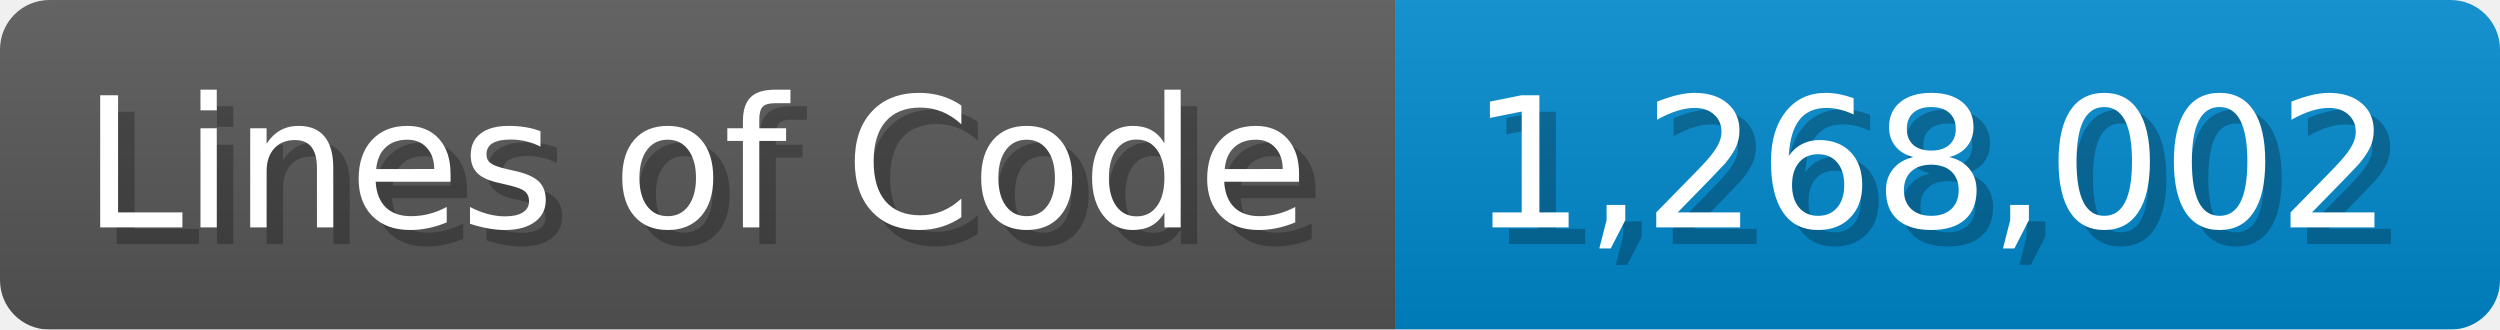
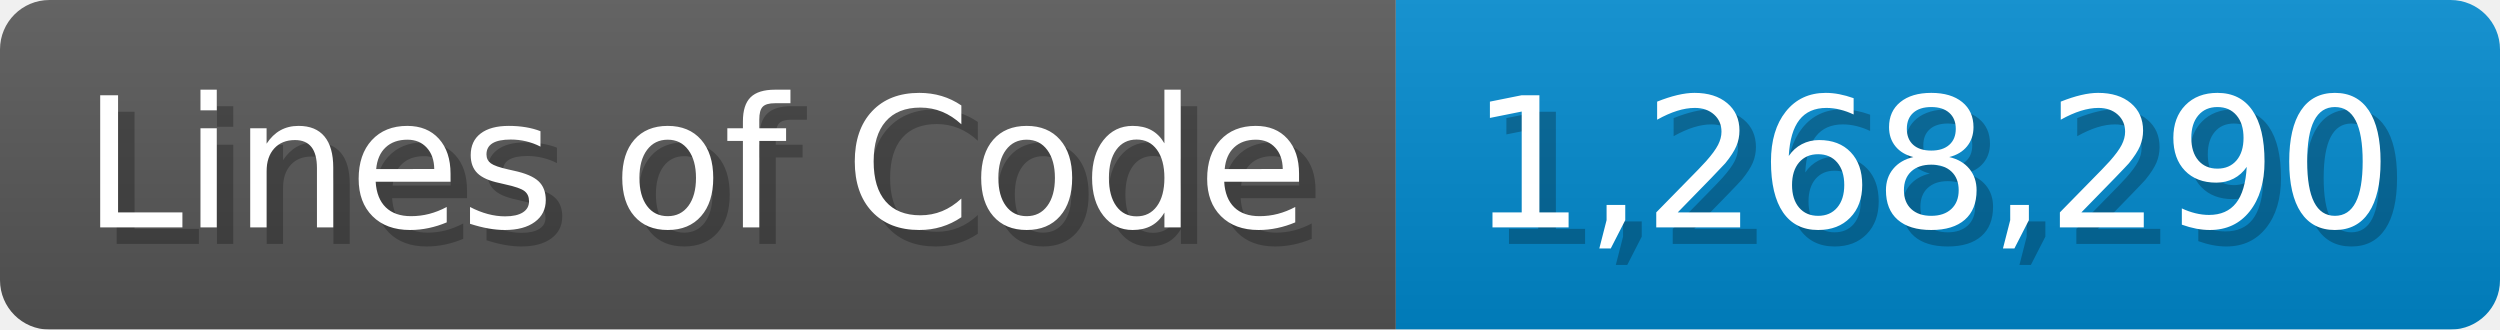
<svg xmlns="http://www.w3.org/2000/svg" width="151.7" height="20" viewBox="0 0 1517 200">
  <linearGradient id="a" x2="0" y2="100%">
    <stop offset="0" stop-opacity=".1" stop-color="#EEE" />
    <stop offset="1" stop-opacity=".1" />
  </linearGradient>
  <mask id="m">
    <rect width="1517" height="200" rx="30" fill="#FFF" />
  </mask>
  <g mask="url(#m)">
    <rect width="847" height="200" fill="#555" />
    <rect width="670" height="200" fill="#08C" x="847" />
    <rect width="1517" height="200" fill="url(#a)" />
  </g>
  <g fill="#fff" text-anchor="start" font-family="Verdana,DejaVu Sans,sans-serif" font-size="110">
    <text x="60" y="148" textLength="747" fill="#000" opacity="0.25">Lines of Code</text>
    <text x="50" y="138" textLength="747">Lines of Code</text>
-     <text x="902" y="148" textLength="570" fill="#000" opacity="0.25">1,268,002</text>
-     <text x="892" y="138" textLength="570">1,268,002</text>
+     <text x="902" y="148" textLength="570" fill="#000" opacity="0.25">1,268,290</text>
+     <text x="892" y="138" textLength="570">1,268,290</text>
  </g>
</svg>
